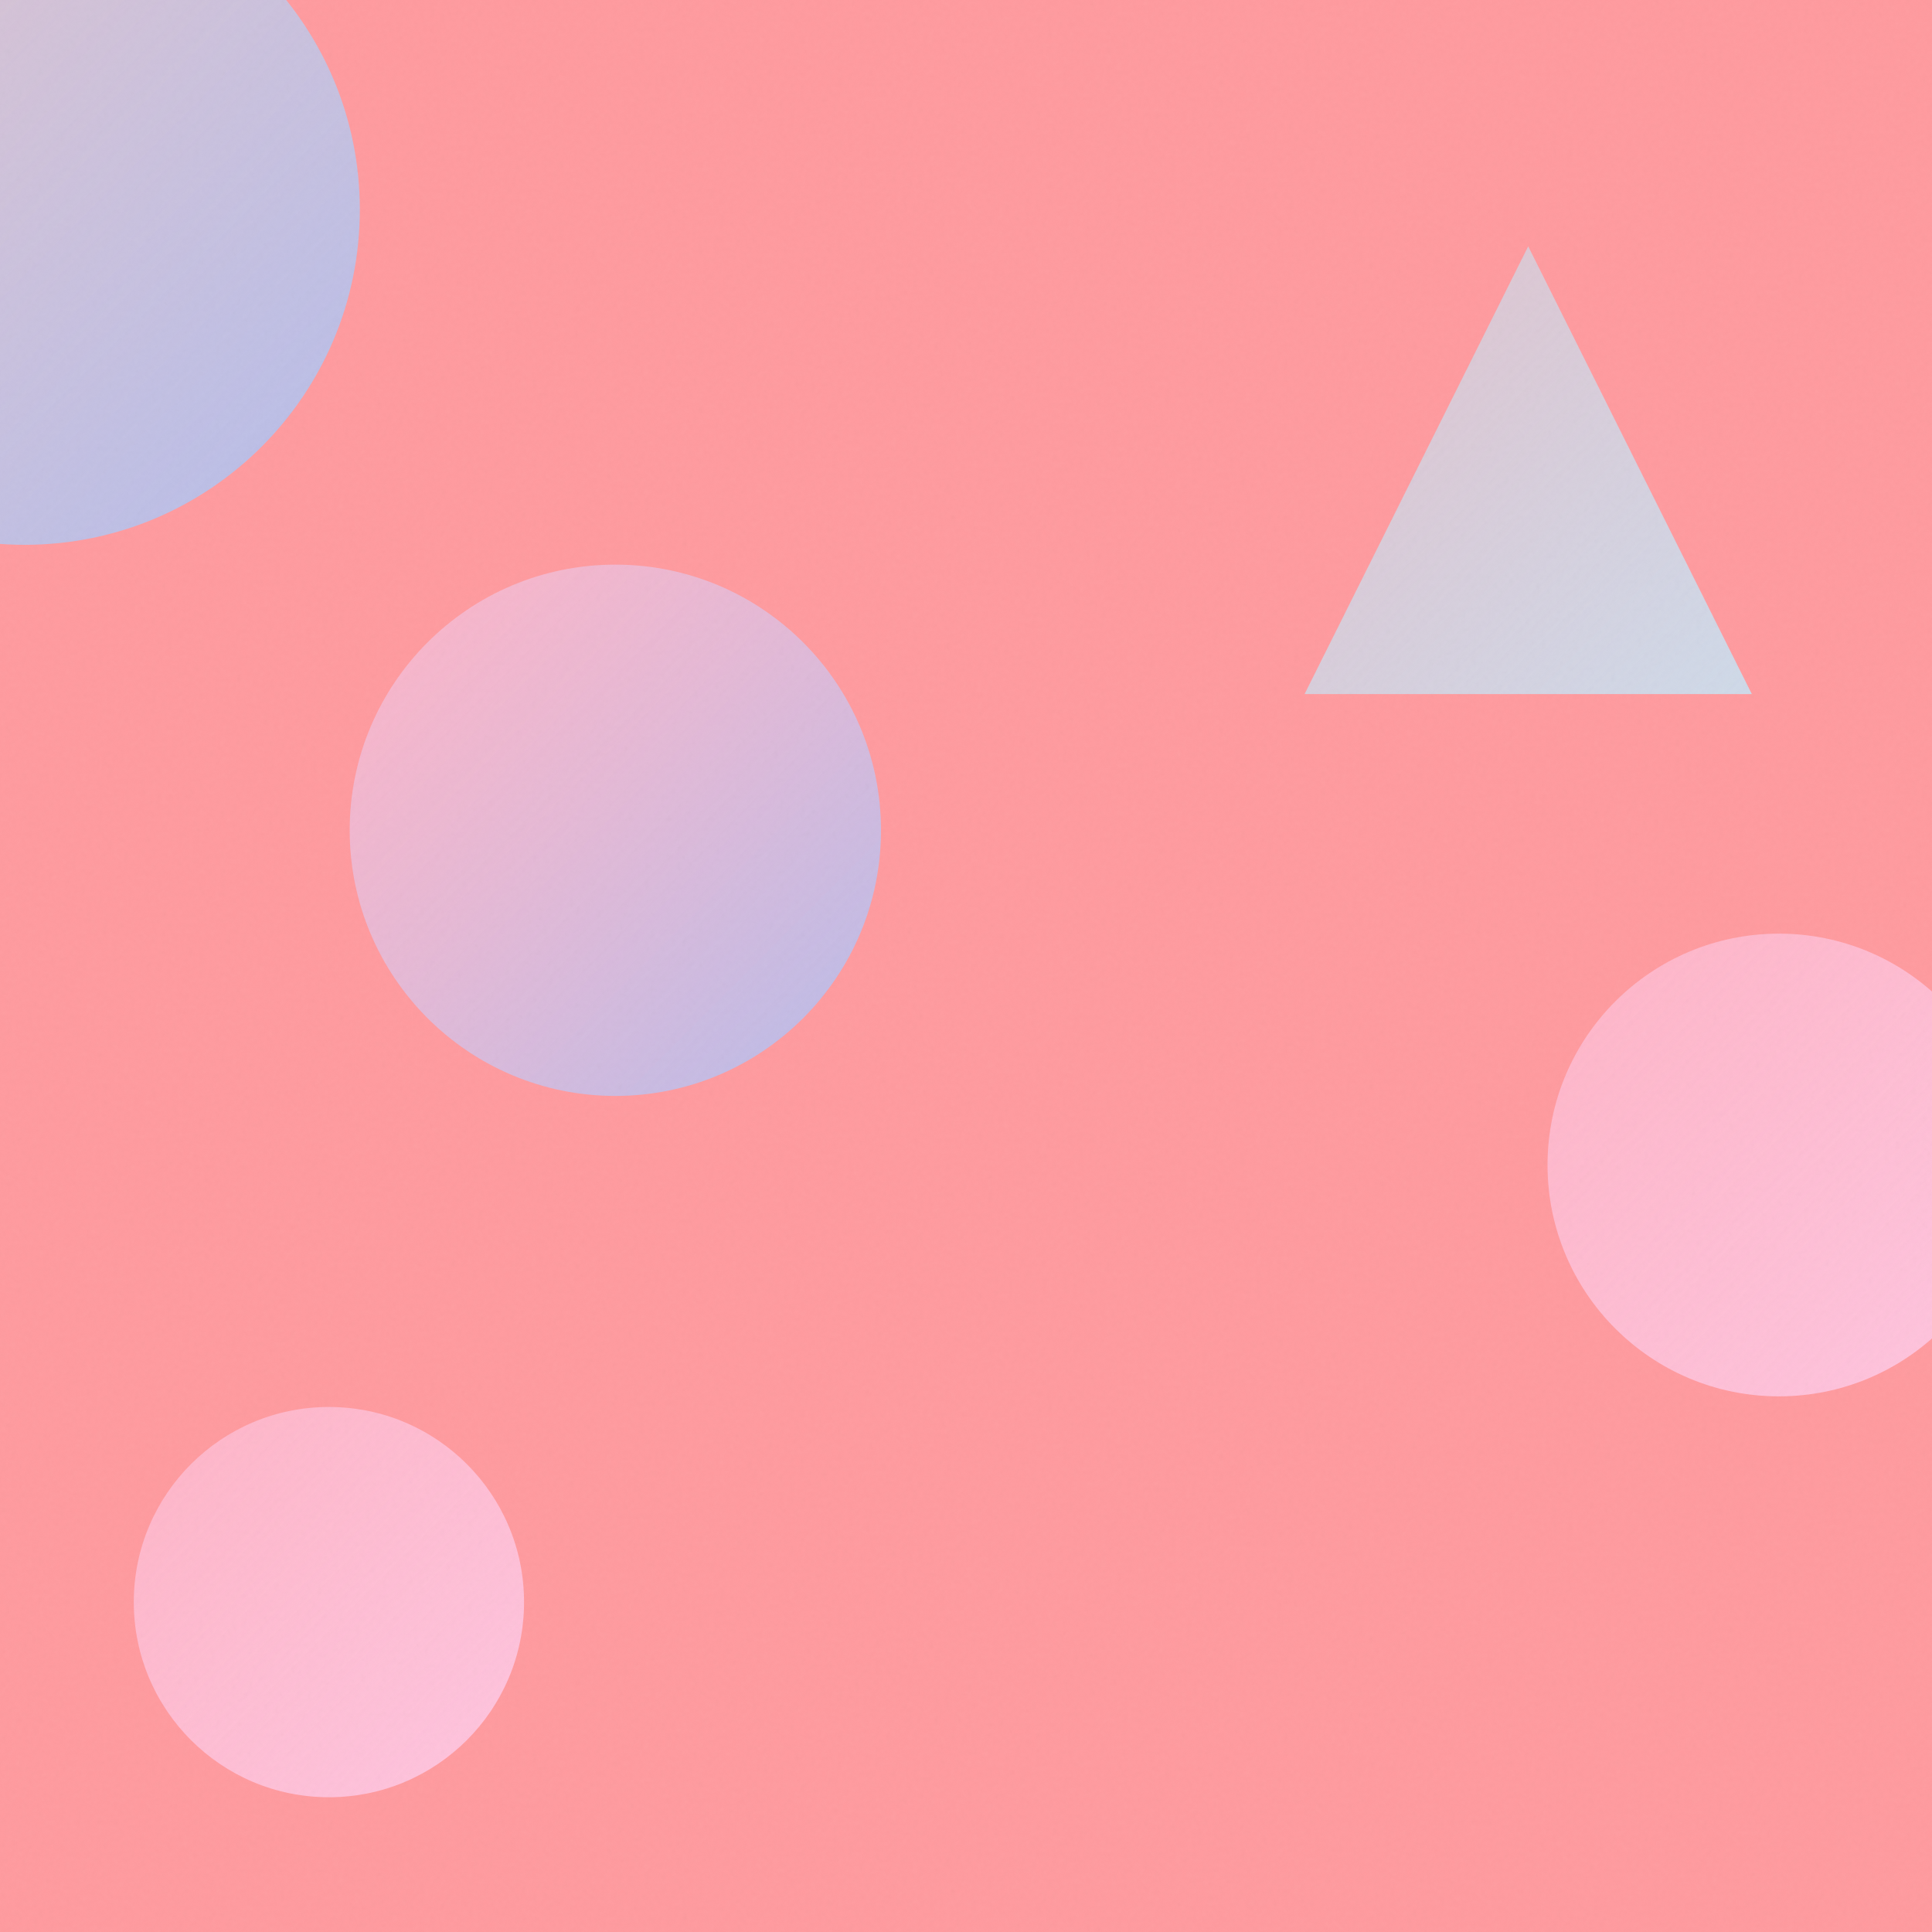
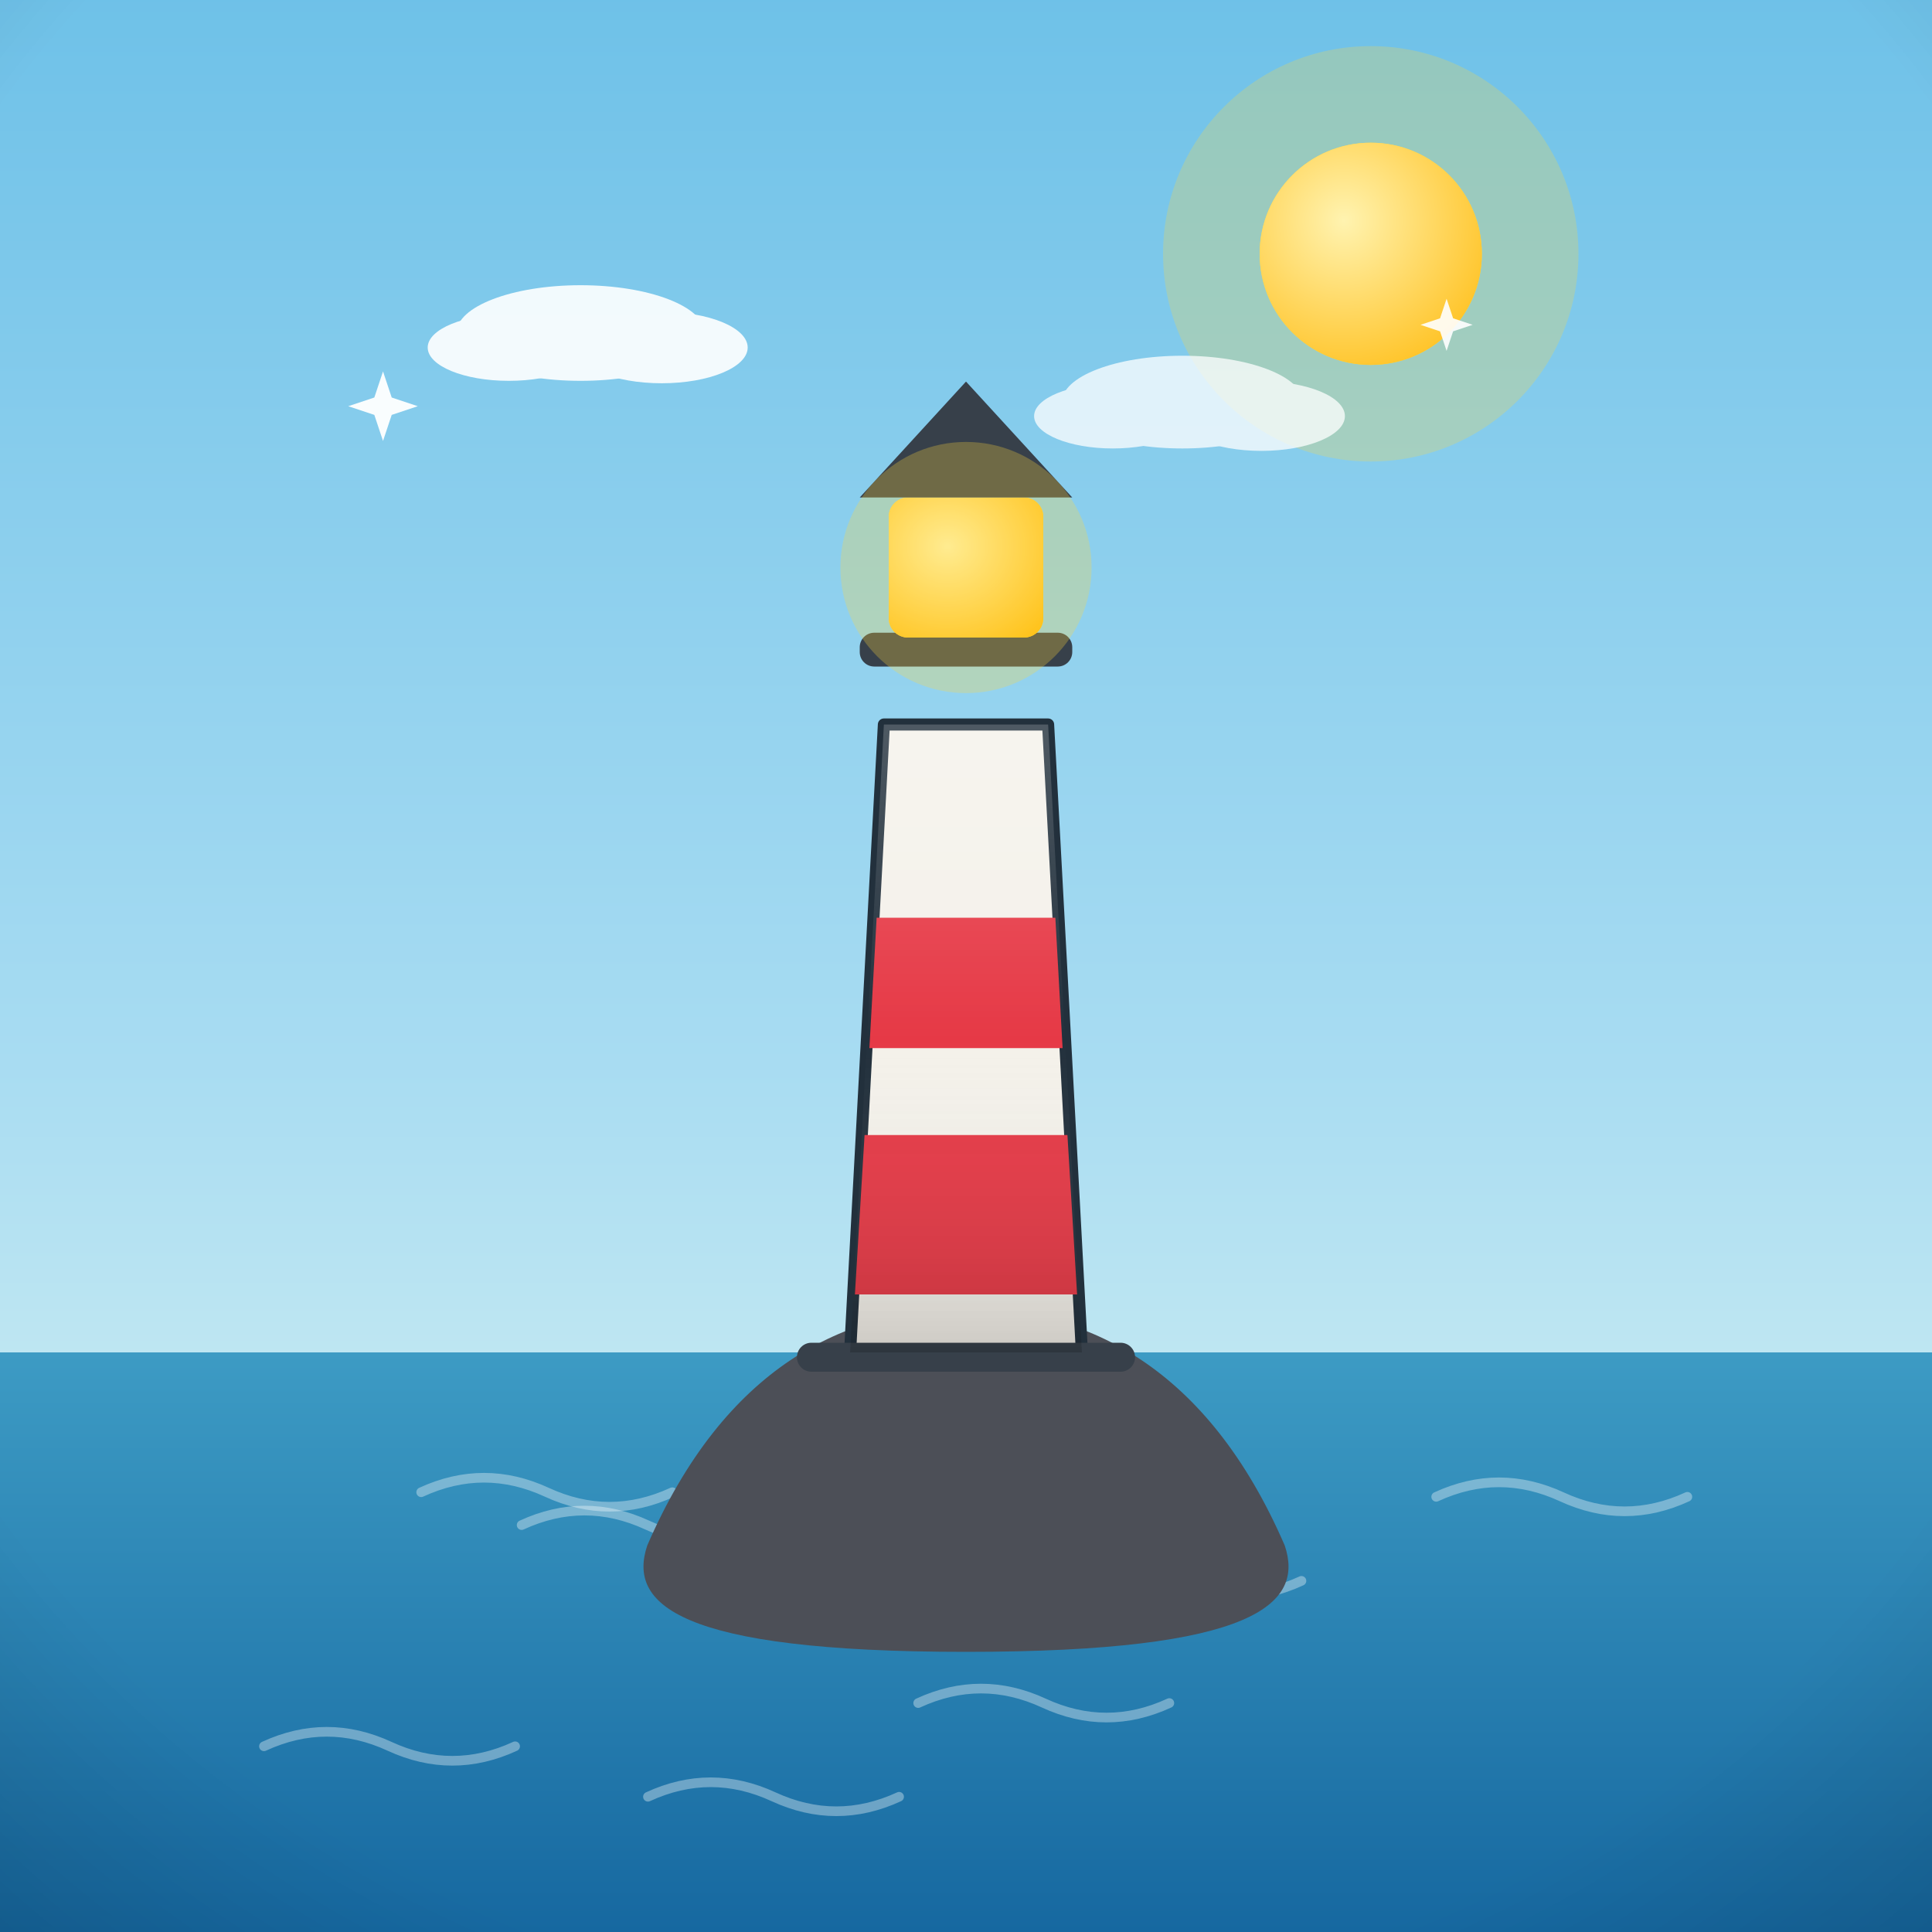
- <svg xmlns="http://www.w3.org/2000/svg" viewBox="0 0 400 400">
+ <svg xmlns="http://www.w3.org/2000/svg" viewBox="0 0 800 800">
  <defs>
-     <linearGradient id="g0" x1="-64.4" y1="-26.0" x2="74.5" y2="112.8" gradientUnits="userSpaceOnUse">
-       <stop offset="0" stop-color="#C2E9FB" stop-opacity="0.5" />
-       <stop offset="1" stop-color="#A1C4FD" stop-opacity="0.8" />
+     <linearGradient id="sky" x1="0" y1="0" x2="0" y2="1">
+       <stop offset="0" stop-color="#6ec1e8" />
+       <stop offset="0.55" stop-color="#a8dcf2" />
+       <stop offset="1" stop-color="#eafaf1" />
    </linearGradient>
-     <linearGradient id="g1" x1="27.7" y1="291.3" x2="108.5" y2="372.2" gradientUnits="userSpaceOnUse">
-       <stop offset="0" stop-color="#FECFEF" stop-opacity="0.5" />
-       <stop offset="1" stop-color="#FECFEF" stop-opacity="0.8" />
+     <radialGradient id="sunG" cx="0.38" cy="0.35" r="0.9">
+       <stop offset="0" stop-color="#fff3b0" />
+       <stop offset="1" stop-color="#ffb703" />
+     </radialGradient>
+     <linearGradient id="ground" x1="0" y1="0" x2="0" y2="1">
+       <stop offset="0" stop-color="#69b06f" />
+       <stop offset="1" stop-color="#3c7a44" />
    </linearGradient>
-     <linearGradient id="g2" x1="72.5" y1="117.0" x2="182.4" y2="226.9" gradientUnits="userSpaceOnUse">
-       <stop offset="0" stop-color="#FECFEF" stop-opacity="0.5" />
-       <stop offset="1" stop-color="#A1C4FD" stop-opacity="0.8" />
+     <linearGradient id="sea" x1="0" y1="0" x2="0" y2="1">
+       <stop offset="0" stop-color="#3d9bc4" />
+       <stop offset="1" stop-color="#1668a0" />
    </linearGradient>
-     <linearGradient id="g3" x1="270.1" y1="51.0" x2="362.7" y2="143.7" gradientUnits="userSpaceOnUse">
-       <stop offset="0" stop-color="#C2E9FB" stop-opacity="0.5" />
-       <stop offset="1" stop-color="#C2E9FB" stop-opacity="0.8" />
+     <linearGradient id="shade" x1="0" y1="0" x2="0" y2="1">
+       <stop offset="0" stop-color="#ffffff" stop-opacity="0.20" />
+       <stop offset="0.5" stop-color="#ffffff" stop-opacity="0" />
+       <stop offset="1" stop-color="#000000" stop-opacity="0.16" />
    </linearGradient>
-     <linearGradient id="g4" x1="320.4" y1="193.3" x2="416.2" y2="289.1" gradientUnits="userSpaceOnUse">
-       <stop offset="0" stop-color="#FECFEF" stop-opacity="0.5" />
-       <stop offset="1" stop-color="#FECFEF" stop-opacity="0.8" />
-     </linearGradient>
-     <filter id="n">
-       <feTurbulence type="fractalNoise" baseFrequency="0.9" numOctaves="2" stitchTiles="stitch" />
-       <feColorMatrix type="saturate" values="0" />
-     </filter>
+     <radialGradient id="vig" cx="0.5" cy="0.42" r="0.85">
+       <stop offset="0.72" stop-color="#000000" stop-opacity="0" />
+       <stop offset="1" stop-color="#000000" stop-opacity="0.20" />
+     </radialGradient>
  </defs>
-   <rect width="400" height="400" fill="#FF9A9E" />
-   <circle cx="5.1" cy="43.4" r="69.4" fill="url(#g0)" />
-   <circle cx="68.1" cy="331.7" r="40.4" fill="url(#g1)" />
-   <circle cx="127.4" cy="171.9" r="55.0" fill="url(#g2)" />
-   <path d="M 316.4 51.0 L 362.7 143.7 L 270.1 143.7 Z" fill="url(#g3)" />
-   <circle cx="368.3" cy="241.2" r="47.9" fill="url(#g4)" />
-   <rect width="400" height="400" filter="url(#n)" opacity="0.05" />
+   <rect width="800" height="800" fill="url(#sky)" />
+   <circle cx="567.6" cy="105.1" r="86" fill="#ffd93d" opacity="0.25" />
+   <circle cx="567.6" cy="105.1" r="46" fill="#ffd93d" />
+   <circle cx="567.6" cy="105.1" r="46" fill="url(#sunG)" />
+   <g fill="#ffffff" opacity="0.9">
+     <ellipse cx="240.4" cy="137.9" rx="51.4" ry="19.8" />
+     <ellipse cx="210.7" cy="143.9" rx="33.6" ry="13.8" />
+     <ellipse cx="274" cy="143.9" rx="35.6" ry="14.8" />
+   </g>
+   <g fill="#ffffff" opacity="0.75">
+     <ellipse cx="489.6" cy="166.5" rx="49.9" ry="19.2" />
+     <ellipse cx="460.8" cy="172.3" rx="32.6" ry="13.4" />
+     <ellipse cx="522.3" cy="172.3" rx="34.6" ry="14.4" />
+   </g>
+   <rect y="560" width="800" height="240" fill="url(#sea)" />
+   <path d="M 268.3 744 q 26 -12 52 0 q 26 12 52 0" fill="none" stroke="#ffffff" stroke-width="4" stroke-linecap="round" opacity="0.35" />
+   <path d="M 216 631.5 q 26 -12 52 0 q 26 12 52 0" fill="none" stroke="#ffffff" stroke-width="4" stroke-linecap="round" opacity="0.35" />
+   <path d="M 174.4 617.9 q 26 -12 52 0 q 26 12 52 0" fill="none" stroke="#ffffff" stroke-width="4" stroke-linecap="round" opacity="0.35" />
+   <path d="M 434.9 654.6 q 26 -12 52 0 q 26 12 52 0" fill="none" stroke="#ffffff" stroke-width="4" stroke-linecap="round" opacity="0.35" />
+   <path d="M 380.2 705.2 q 26 -12 52 0 q 26 12 52 0" fill="none" stroke="#ffffff" stroke-width="4" stroke-linecap="round" opacity="0.35" />
+   <path d="M 594.7 619.8 q 26 -12 52 0 q 26 12 52 0" fill="none" stroke="#ffffff" stroke-width="4" stroke-linecap="round" opacity="0.35" />
+   <path d="M 109.3 723.1 q 26 -12 52 0 q 26 12 52 0" fill="none" stroke="#ffffff" stroke-width="4" stroke-linecap="round" opacity="0.35" />
+   <g transform="translate(400 0) scale(1 1) translate(-400 0)">
+     <path d="M268 640 C 300 566 350 542 400 542 C 450 542 500 566 532 640 C 540 664 520 684 400 684 C 280 684 260 664 268 640 Z" fill="#4c4f57" />
+     <path d="M352 560 L 366 300 L 434 300 L 448 560 Z" fill="#f4f1ea" stroke="#22303c" stroke-width="5" stroke-linejoin="round" />
+     <path d="M358 470 L 442 470 L 446 536 L 354 536 Z M363 380 L 437 380 L 440 434 L 360 434 Z" fill="#e63946" />
+     <rect x="356" y="262" width="88" height="14" rx="6" fill="#37404a" />
+     <rect x="368" y="206" width="64" height="58" rx="8" fill="#ffd93d" />
+     <rect x="368" y="206" width="64" height="58" rx="8" fill="url(#sunG)" />
+     <path d="M356 206 L 444 206 L 400 158 Z" fill="#37404a" />
+     <circle cx="400" cy="235" r="52" fill="#ffd93d" opacity="0.28" />
+     <rect x="330" y="556" width="140" height="12" rx="6" fill="#37404a" />
+     <path d="M352 560 L 366 300 L 434 300 L 448 560 Z" fill="url(#shade)" />
+   </g>
+   <path d="M 158.6 153.8 L 162.2 164.6 L 173 168.2 L 162.2 171.8 L 158.6 182.6 L 155 171.8 L 144.2 168.2 L 155 164.6 Z" fill="#ffffff" opacity="0.95" />
+   <path d="M 599 123.7 L 601.7 131.8 L 609.8 134.5 L 601.7 137.2 L 599 145.3 L 596.3 137.2 L 588.2 134.5 L 596.3 131.8 Z" fill="#ffffff" opacity="0.9" />
+   <rect width="800" height="800" fill="url(#vig)" />
</svg>
